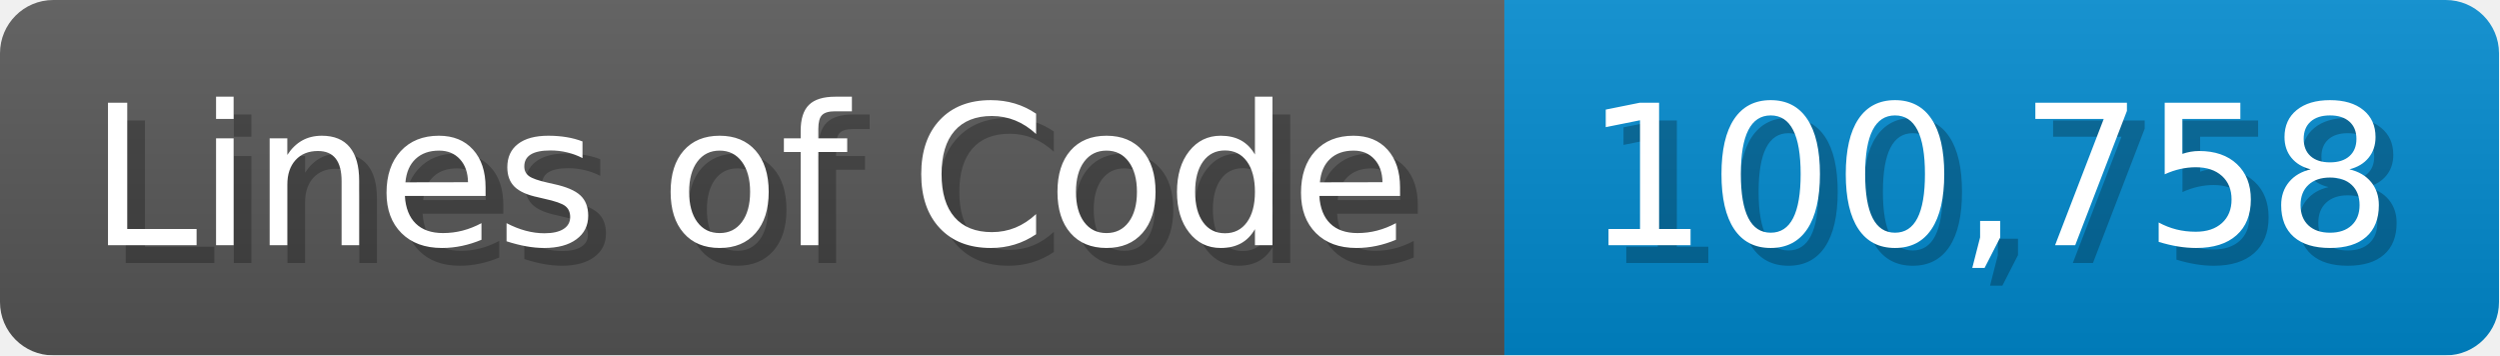
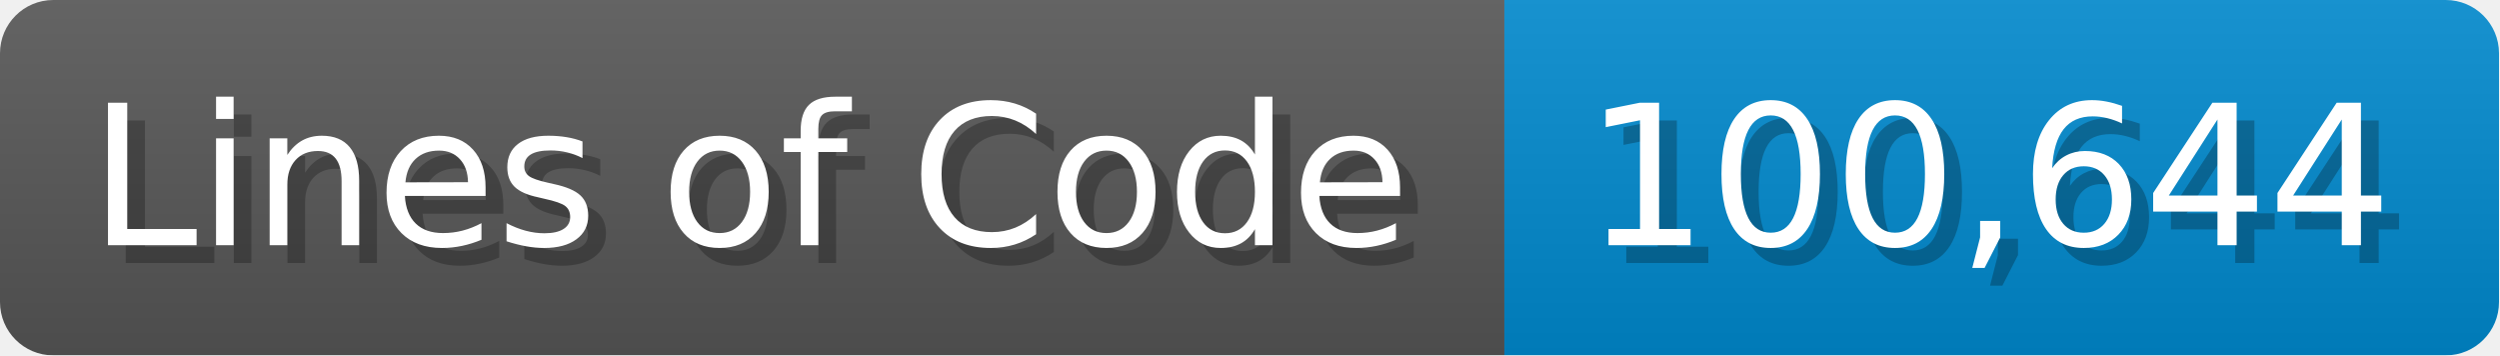
<svg xmlns="http://www.w3.org/2000/svg" width="140.7" height="20" viewBox="0 0 1407 200">
  <linearGradient id="a" x2="0" y2="100%">
    <stop offset="0" stop-opacity=".1" stop-color="#EEE" />
    <stop offset="1" stop-opacity=".1" />
  </linearGradient>
  <mask id="m">
    <rect width="1407" height="200" rx="30" fill="#FFF" />
  </mask>
  <g mask="url(#m)">
    <rect width="847" height="200" fill="#555" />
    <rect width="560" height="200" fill="#08C" x="847" />
    <rect width="1407" height="200" fill="url(#a)" />
  </g>
  <g fill="#fff" text-anchor="start" font-family="Verdana,DejaVu Sans,sans-serif" font-size="110">
    <text x="60" y="148" textLength="747" fill="#000" opacity="0.25">Lines of Code</text>
    <text x="50" y="138" textLength="747">Lines of Code</text>
-     <text x="902" y="148" textLength="460" fill="#000" opacity="0.25">100,758</text>
-     <text x="892" y="138" textLength="460">100,758</text>
+     <text x="902" y="148" textLength="460" fill="#000" opacity="0.25">100,644</text>
+     <text x="892" y="138" textLength="460">100,644</text>
  </g>
</svg>
